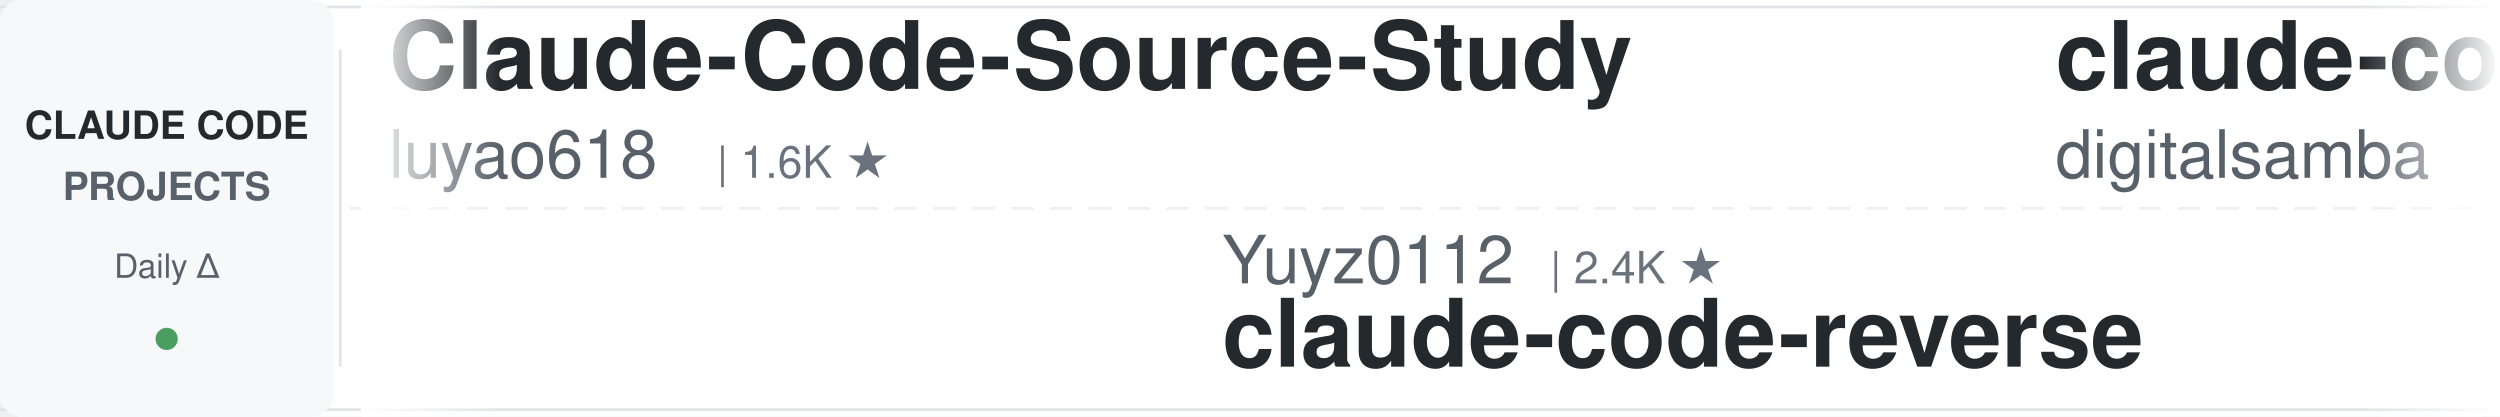
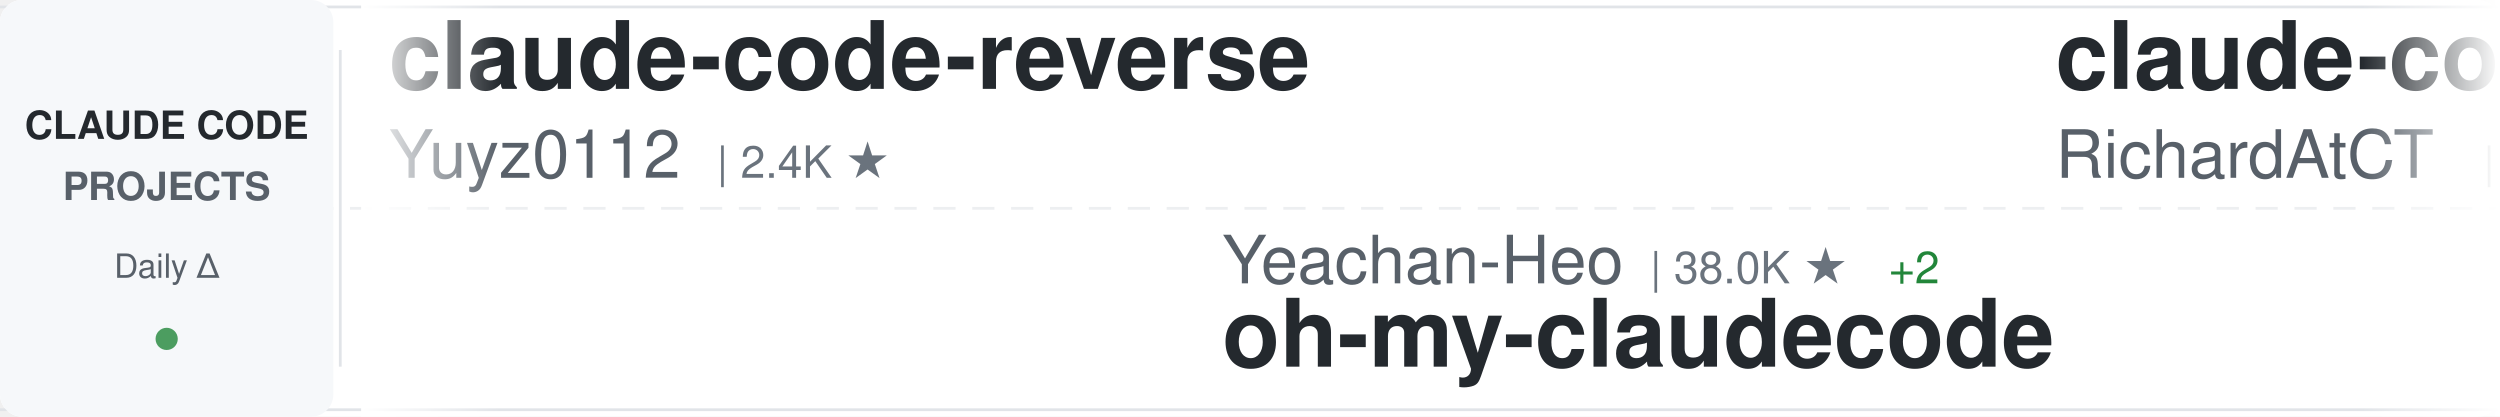
<svg xmlns="http://www.w3.org/2000/svg" width="900" height="150">
  <defs>
    <linearGradient id="awesomeLeftFade" x1="0%" y1="0%" x2="100%" y2="0%">
      <stop offset="0%" style="stop-color:#ffffff;stop-opacity:1" />
      <stop offset="100%" style="stop-color:#ffffff;stop-opacity:0" />
    </linearGradient>
    <linearGradient id="awesomeRightFade" x1="0%" y1="0%" x2="100%" y2="0%">
      <stop offset="0%" style="stop-color:#ffffff;stop-opacity:0" />
      <stop offset="100%" style="stop-color:#ffffff;stop-opacity:1" />
    </linearGradient>
  </defs>
  <rect width="900" height="150" fill="#ffffff" rx="8" />
  <rect x="0" y="2" width="900" height="1" fill="#e1e4e8" />
  <rect x="0" y="147" width="900" height="1" fill="#e1e4e8" />
  <line x1="0" y1="75" x2="900" y2="75" stroke="#e1e4e8" stroke-width="1" stroke-dasharray="8 6" opacity="0.6" />
  <rect x="0" y="0" width="120" height="150" fill="#f6f8fa" rx="8" />
  <text x="60" y="50" font-family="-apple-system, BlinkMacSystemFont, 'Segoe UI', Helvetica, Arial, sans-serif" font-size="14" font-weight="600" fill="#24292e" text-anchor="middle">CLAUDE CODE</text>
  <text x="60" y="72" font-family="-apple-system, BlinkMacSystemFont, 'Segoe UI', Helvetica, Arial, sans-serif" font-size="14" font-weight="600" fill="#586069" text-anchor="middle">PROJECTS</text>
  <text x="60" y="100" font-family="-apple-system, BlinkMacSystemFont, 'Segoe UI', Helvetica, Arial, sans-serif" font-size="12" font-weight="500" fill="#586069" text-anchor="middle">Daily Δ</text>
  <circle cx="60" cy="122" r="4" fill="#22863a" opacity="0.8" />
  <rect x="122" y="18" width="1" height="114" fill="#e1e4e8" />
  <clipPath id="awesomeTickerClip">
    <rect x="130" y="0" width="770" height="150" />
  </clipPath>
  <g clip-path="url(#awesomeTickerClip)">
    <g id="awesomeTickerItems">
      <animateTransform attributeName="transform" attributeType="XML" type="translate" from="0 0" to="-3000 0" dur="54s" repeatCount="indefinite" />
      <g transform="translate(0, 0)">
-         <text x="140" y="32" font-family="-apple-system, BlinkMacSystemFont, 'Segoe UI', Helvetica, Arial, sans-serif" font-size="34" font-weight="600" fill="#24292e">Claude-Code-Source-Study</text>
-         <text x="140" y="64" font-family="-apple-system, BlinkMacSystemFont, 'Segoe UI', Helvetica, Arial, sans-serif" font-size="24" font-weight="400" fill="#586069">luyao618</text>
-         <text x="258" y="64" font-family="-apple-system, BlinkMacSystemFont, 'Segoe UI', Helvetica, Arial, sans-serif" font-size="16" font-weight="500" fill="#6a737d">| 1.6K ★</text>
+         <text x="140" y="32" font-family="-apple-system, BlinkMacSystemFont, 'Segoe UI', Helvetica, Arial, sans-serif" font-size="34" font-weight="600" fill="#24292e">claude-code-reverse</text>
+         <text x="140" y="64" font-family="-apple-system, BlinkMacSystemFont, 'Segoe UI', Helvetica, Arial, sans-serif" font-size="24" font-weight="400" fill="#586069">Yuyz0112</text>
+         <text x="258" y="64" font-family="-apple-system, BlinkMacSystemFont, 'Segoe UI', Helvetica, Arial, sans-serif" font-size="16" font-weight="500" fill="#6a737d">| 2.4K ★</text>
      </g>
      <g transform="translate(300, 0)">
-         <text x="140" y="102" font-family="-apple-system, BlinkMacSystemFont, 'Segoe UI', Helvetica, Arial, sans-serif" font-size="24" font-weight="400" fill="#586069">Yuyz0112</text>
-         <text x="258" y="102" font-family="-apple-system, BlinkMacSystemFont, 'Segoe UI', Helvetica, Arial, sans-serif" font-size="16" font-weight="500" fill="#6a737d">| 2.4K ★</text>
-         <text x="140" y="132" font-family="-apple-system, BlinkMacSystemFont, 'Segoe UI', Helvetica, Arial, sans-serif" font-size="34" font-weight="600" fill="#24292e">claude-code-reverse</text>
+         <text x="140" y="102" font-family="-apple-system, BlinkMacSystemFont, 'Segoe UI', Helvetica, Arial, sans-serif" font-size="24" font-weight="400" fill="#586069">Yeachan-Heo</text>
+         <text x="294" y="102" font-family="-apple-system, BlinkMacSystemFont, 'Segoe UI', Helvetica, Arial, sans-serif" font-size="16" font-weight="500" fill="#6a737d">| 38.0K ★</text>
+         <text x="380" y="102" font-family="-apple-system, BlinkMacSystemFont, 'Segoe UI', Helvetica, Arial, sans-serif" font-size="16" font-weight="500" fill="#22863a"> +2</text>
+         <text x="140" y="132" font-family="-apple-system, BlinkMacSystemFont, 'Segoe UI', Helvetica, Arial, sans-serif" font-size="34" font-weight="600" fill="#24292e">oh-my-claudecode</text>
      </g>
      <g transform="translate(600, 0)">
-         <text x="140" y="32" font-family="-apple-system, BlinkMacSystemFont, 'Segoe UI', Helvetica, Arial, sans-serif" font-size="34" font-weight="600" fill="#24292e">claude-code-video-toolki...</text>
-         <text x="140" y="64" font-family="-apple-system, BlinkMacSystemFont, 'Segoe UI', Helvetica, Arial, sans-serif" font-size="24" font-weight="400" fill="#586069">digitalsamba</text>
-         <text x="306" y="64" font-family="-apple-system, BlinkMacSystemFont, 'Segoe UI', Helvetica, Arial, sans-serif" font-size="16" font-weight="500" fill="#6a737d">| 1.8K ★</text>
-         <text x="383" y="64" font-family="-apple-system, BlinkMacSystemFont, 'Segoe UI', Helvetica, Arial, sans-serif" font-size="16" font-weight="500" fill="#22863a"> +2</text>
+         <text x="140" y="32" font-family="-apple-system, BlinkMacSystemFont, 'Segoe UI', Helvetica, Arial, sans-serif" font-size="34" font-weight="600" fill="#24292e">claude-code-telegram</text>
+         <text x="140" y="64" font-family="-apple-system, BlinkMacSystemFont, 'Segoe UI', Helvetica, Arial, sans-serif" font-size="24" font-weight="400" fill="#586069">RichardAtCT</text>
+         <text x="294" y="64" font-family="-apple-system, BlinkMacSystemFont, 'Segoe UI', Helvetica, Arial, sans-serif" font-size="16" font-weight="500" fill="#6a737d">| 2.7K ★</text>
      </g>
      <g transform="translate(900, 0)">
-         <text x="140" y="102" font-family="-apple-system, BlinkMacSystemFont, 'Segoe UI', Helvetica, Arial, sans-serif" font-size="24" font-weight="400" fill="#586069">disler</text>
-         <text x="234" y="102" font-family="-apple-system, BlinkMacSystemFont, 'Segoe UI', Helvetica, Arial, sans-serif" font-size="16" font-weight="500" fill="#6a737d">| 3.8K ★</text>
-         <text x="140" y="132" font-family="-apple-system, BlinkMacSystemFont, 'Segoe UI', Helvetica, Arial, sans-serif" font-size="34" font-weight="600" fill="#24292e">claude-code-hooks-master...</text>
+         <text x="140" y="102" font-family="-apple-system, BlinkMacSystemFont, 'Segoe UI', Helvetica, Arial, sans-serif" font-size="24" font-weight="400" fill="#586069">liuup</text>
+         <text x="222" y="102" font-family="-apple-system, BlinkMacSystemFont, 'Segoe UI', Helvetica, Arial, sans-serif" font-size="16" font-weight="500" fill="#6a737d">| 3.6K ★</text>
+         <text x="140" y="132" font-family="-apple-system, BlinkMacSystemFont, 'Segoe UI', Helvetica, Arial, sans-serif" font-size="34" font-weight="600" fill="#24292e">claude-code-analysis</text>
      </g>
      <g transform="translate(1200, 0)">
-         <text x="140" y="32" font-family="-apple-system, BlinkMacSystemFont, 'Segoe UI', Helvetica, Arial, sans-serif" font-size="34" font-weight="600" fill="#24292e">claude-coder</text>
-         <text x="140" y="64" font-family="-apple-system, BlinkMacSystemFont, 'Segoe UI', Helvetica, Arial, sans-serif" font-size="24" font-weight="400" fill="#586069">kodu-ai</text>
-         <text x="246" y="64" font-family="-apple-system, BlinkMacSystemFont, 'Segoe UI', Helvetica, Arial, sans-serif" font-size="16" font-weight="500" fill="#6a737d">| 5.3K ★</text>
+         <text x="140" y="32" font-family="-apple-system, BlinkMacSystemFont, 'Segoe UI', Helvetica, Arial, sans-serif" font-size="34" font-weight="600" fill="#24292e">claude-code-security-rev...</text>
+         <text x="140" y="64" font-family="-apple-system, BlinkMacSystemFont, 'Segoe UI', Helvetica, Arial, sans-serif" font-size="24" font-weight="400" fill="#586069">anthropics</text>
+         <text x="282" y="64" font-family="-apple-system, BlinkMacSystemFont, 'Segoe UI', Helvetica, Arial, sans-serif" font-size="16" font-weight="500" fill="#6a737d">| 5.6K ★</text>
+         <text x="359" y="64" font-family="-apple-system, BlinkMacSystemFont, 'Segoe UI', Helvetica, Arial, sans-serif" font-size="16" font-weight="500" fill="#22863a"> +3</text>
      </g>
      <g transform="translate(1500, 0)">
-         <text x="140" y="102" font-family="-apple-system, BlinkMacSystemFont, 'Segoe UI', Helvetica, Arial, sans-serif" font-size="24" font-weight="400" fill="#586069">edmund-io</text>
-         <text x="270" y="102" font-family="-apple-system, BlinkMacSystemFont, 'Segoe UI', Helvetica, Arial, sans-serif" font-size="16" font-weight="500" fill="#6a737d">| 1.5K ★</text>
-         <text x="140" y="132" font-family="-apple-system, BlinkMacSystemFont, 'Segoe UI', Helvetica, Arial, sans-serif" font-size="34" font-weight="600" fill="#24292e">edmunds-claude-code</text>
+         <text x="140" y="102" font-family="-apple-system, BlinkMacSystemFont, 'Segoe UI', Helvetica, Arial, sans-serif" font-size="24" font-weight="400" fill="#586069">pedrohcgs</text>
+         <text x="270" y="102" font-family="-apple-system, BlinkMacSystemFont, 'Segoe UI', Helvetica, Arial, sans-serif" font-size="16" font-weight="500" fill="#6a737d">| 1.4K ★</text>
+         <text x="140" y="132" font-family="-apple-system, BlinkMacSystemFont, 'Segoe UI', Helvetica, Arial, sans-serif" font-size="34" font-weight="600" fill="#24292e">claude-code-my-workflow</text>
      </g>
      <g transform="translate(1800, 0)">
-         <text x="140" y="32" font-family="-apple-system, BlinkMacSystemFont, 'Segoe UI', Helvetica, Arial, sans-serif" font-size="34" font-weight="600" fill="#24292e">arcads-claude-code</text>
-         <text x="140" y="64" font-family="-apple-system, BlinkMacSystemFont, 'Segoe UI', Helvetica, Arial, sans-serif" font-size="24" font-weight="400" fill="#586069">krusemediallc</text>
-         <text x="318" y="64" font-family="-apple-system, BlinkMacSystemFont, 'Segoe UI', Helvetica, Arial, sans-serif" font-size="16" font-weight="500" fill="#6a737d">| 1.0K ★</text>
+         <text x="140" y="32" font-family="-apple-system, BlinkMacSystemFont, 'Segoe UI', Helvetica, Arial, sans-serif" font-size="34" font-weight="600" fill="#24292e">Claude-code</text>
+         <text x="140" y="64" font-family="-apple-system, BlinkMacSystemFont, 'Segoe UI', Helvetica, Arial, sans-serif" font-size="24" font-weight="400" fill="#586069">zstmfhy</text>
+         <text x="246" y="64" font-family="-apple-system, BlinkMacSystemFont, 'Segoe UI', Helvetica, Arial, sans-serif" font-size="16" font-weight="500" fill="#6a737d">| 190 ★</text>
      </g>
      <g transform="translate(2100, 0)">
-         <text x="140" y="102" font-family="-apple-system, BlinkMacSystemFont, 'Segoe UI', Helvetica, Arial, sans-serif" font-size="24" font-weight="400" fill="#586069">LING71671</text>
-         <text x="270" y="102" font-family="-apple-system, BlinkMacSystemFont, 'Segoe UI', Helvetica, Arial, sans-serif" font-size="16" font-weight="500" fill="#6a737d">| 926 ★</text>
-         <text x="140" y="132" font-family="-apple-system, BlinkMacSystemFont, 'Segoe UI', Helvetica, Arial, sans-serif" font-size="34" font-weight="600" fill="#24292e">Open-ClaudeCode</text>
+         <text x="140" y="102" font-family="-apple-system, BlinkMacSystemFont, 'Segoe UI', Helvetica, Arial, sans-serif" font-size="24" font-weight="400" fill="#586069">wanshuiyin</text>
+         <text x="282" y="102" font-family="-apple-system, BlinkMacSystemFont, 'Segoe UI', Helvetica, Arial, sans-serif" font-size="16" font-weight="500" fill="#6a737d">| 13.8K ★</text>
+         <text x="368" y="102" font-family="-apple-system, BlinkMacSystemFont, 'Segoe UI', Helvetica, Arial, sans-serif" font-size="16" font-weight="500" fill="#22863a"> +9</text>
+         <text x="140" y="132" font-family="-apple-system, BlinkMacSystemFont, 'Segoe UI', Helvetica, Arial, sans-serif" font-size="34" font-weight="600" fill="#24292e">Auto-claude-code-researc...</text>
      </g>
      <g transform="translate(2400, 0)">
-         <text x="140" y="32" font-family="-apple-system, BlinkMacSystemFont, 'Segoe UI', Helvetica, Arial, sans-serif" font-size="34" font-weight="600" fill="#24292e">claude-code-webui</text>
-         <text x="140" y="64" font-family="-apple-system, BlinkMacSystemFont, 'Segoe UI', Helvetica, Arial, sans-serif" font-size="24" font-weight="400" fill="#586069">sugyan</text>
-         <text x="234" y="64" font-family="-apple-system, BlinkMacSystemFont, 'Segoe UI', Helvetica, Arial, sans-serif" font-size="16" font-weight="500" fill="#6a737d">| 1.1K ★</text>
+         <text x="140" y="32" font-family="-apple-system, BlinkMacSystemFont, 'Segoe UI', Helvetica, Arial, sans-serif" font-size="34" font-weight="600" fill="#24292e">claude-code-router</text>
+         <text x="140" y="64" font-family="-apple-system, BlinkMacSystemFont, 'Segoe UI', Helvetica, Arial, sans-serif" font-size="24" font-weight="400" fill="#586069">musistudio</text>
+         <text x="282" y="64" font-family="-apple-system, BlinkMacSystemFont, 'Segoe UI', Helvetica, Arial, sans-serif" font-size="16" font-weight="500" fill="#6a737d">| 36.2K ★</text>
+         <text x="368" y="64" font-family="-apple-system, BlinkMacSystemFont, 'Segoe UI', Helvetica, Arial, sans-serif" font-size="16" font-weight="500" fill="#22863a"> +6</text>
      </g>
      <g transform="translate(2700, 0)">
-         <text x="140" y="102" font-family="-apple-system, BlinkMacSystemFont, 'Segoe UI', Helvetica, Arial, sans-serif" font-size="24" font-weight="400" fill="#586069">SeemSeam</text>
-         <text x="258" y="102" font-family="-apple-system, BlinkMacSystemFont, 'Segoe UI', Helvetica, Arial, sans-serif" font-size="16" font-weight="500" fill="#6a737d">| 3.3K ★</text>
-         <text x="140" y="132" font-family="-apple-system, BlinkMacSystemFont, 'Segoe UI', Helvetica, Arial, sans-serif" font-size="34" font-weight="600" fill="#24292e">claude_codex_bridge</text>
+         <text x="140" y="102" font-family="-apple-system, BlinkMacSystemFont, 'Segoe UI', Helvetica, Arial, sans-serif" font-size="24" font-weight="400" fill="#586069">Alishahryar1</text>
+         <text x="306" y="102" font-family="-apple-system, BlinkMacSystemFont, 'Segoe UI', Helvetica, Arial, sans-serif" font-size="16" font-weight="500" fill="#6a737d">| 42.2K ★</text>
+         <text x="392" y="102" font-family="-apple-system, BlinkMacSystemFont, 'Segoe UI', Helvetica, Arial, sans-serif" font-size="16" font-weight="500" fill="#22863a"> +24</text>
+         <text x="140" y="132" font-family="-apple-system, BlinkMacSystemFont, 'Segoe UI', Helvetica, Arial, sans-serif" font-size="34" font-weight="600" fill="#24292e">free-claude-code</text>
      </g>
      <g transform="translate(3000, 0)">
-         <text x="140" y="32" font-family="-apple-system, BlinkMacSystemFont, 'Segoe UI', Helvetica, Arial, sans-serif" font-size="34" font-weight="600" fill="#24292e">Claude-Code-Source-Study</text>
-         <text x="140" y="64" font-family="-apple-system, BlinkMacSystemFont, 'Segoe UI', Helvetica, Arial, sans-serif" font-size="24" font-weight="400" fill="#586069">luyao618</text>
-         <text x="258" y="64" font-family="-apple-system, BlinkMacSystemFont, 'Segoe UI', Helvetica, Arial, sans-serif" font-size="16" font-weight="500" fill="#6a737d">| 1.6K ★</text>
+         <text x="140" y="32" font-family="-apple-system, BlinkMacSystemFont, 'Segoe UI', Helvetica, Arial, sans-serif" font-size="34" font-weight="600" fill="#24292e">claude-code-reverse</text>
+         <text x="140" y="64" font-family="-apple-system, BlinkMacSystemFont, 'Segoe UI', Helvetica, Arial, sans-serif" font-size="24" font-weight="400" fill="#586069">Yuyz0112</text>
+         <text x="258" y="64" font-family="-apple-system, BlinkMacSystemFont, 'Segoe UI', Helvetica, Arial, sans-serif" font-size="16" font-weight="500" fill="#6a737d">| 2.4K ★</text>
      </g>
      <g transform="translate(3300, 0)">
-         <text x="140" y="102" font-family="-apple-system, BlinkMacSystemFont, 'Segoe UI', Helvetica, Arial, sans-serif" font-size="24" font-weight="400" fill="#586069">Yuyz0112</text>
-         <text x="258" y="102" font-family="-apple-system, BlinkMacSystemFont, 'Segoe UI', Helvetica, Arial, sans-serif" font-size="16" font-weight="500" fill="#6a737d">| 2.4K ★</text>
-         <text x="140" y="132" font-family="-apple-system, BlinkMacSystemFont, 'Segoe UI', Helvetica, Arial, sans-serif" font-size="34" font-weight="600" fill="#24292e">claude-code-reverse</text>
+         <text x="140" y="102" font-family="-apple-system, BlinkMacSystemFont, 'Segoe UI', Helvetica, Arial, sans-serif" font-size="24" font-weight="400" fill="#586069">Yeachan-Heo</text>
+         <text x="294" y="102" font-family="-apple-system, BlinkMacSystemFont, 'Segoe UI', Helvetica, Arial, sans-serif" font-size="16" font-weight="500" fill="#6a737d">| 38.0K ★</text>
+         <text x="380" y="102" font-family="-apple-system, BlinkMacSystemFont, 'Segoe UI', Helvetica, Arial, sans-serif" font-size="16" font-weight="500" fill="#22863a"> +2</text>
+         <text x="140" y="132" font-family="-apple-system, BlinkMacSystemFont, 'Segoe UI', Helvetica, Arial, sans-serif" font-size="34" font-weight="600" fill="#24292e">oh-my-claudecode</text>
      </g>
      <g transform="translate(3600, 0)">
-         <text x="140" y="32" font-family="-apple-system, BlinkMacSystemFont, 'Segoe UI', Helvetica, Arial, sans-serif" font-size="34" font-weight="600" fill="#24292e">claude-code-video-toolki...</text>
-         <text x="140" y="64" font-family="-apple-system, BlinkMacSystemFont, 'Segoe UI', Helvetica, Arial, sans-serif" font-size="24" font-weight="400" fill="#586069">digitalsamba</text>
-         <text x="306" y="64" font-family="-apple-system, BlinkMacSystemFont, 'Segoe UI', Helvetica, Arial, sans-serif" font-size="16" font-weight="500" fill="#6a737d">| 1.8K ★</text>
-         <text x="383" y="64" font-family="-apple-system, BlinkMacSystemFont, 'Segoe UI', Helvetica, Arial, sans-serif" font-size="16" font-weight="500" fill="#22863a"> +2</text>
+         <text x="140" y="32" font-family="-apple-system, BlinkMacSystemFont, 'Segoe UI', Helvetica, Arial, sans-serif" font-size="34" font-weight="600" fill="#24292e">claude-code-telegram</text>
+         <text x="140" y="64" font-family="-apple-system, BlinkMacSystemFont, 'Segoe UI', Helvetica, Arial, sans-serif" font-size="24" font-weight="400" fill="#586069">RichardAtCT</text>
+         <text x="294" y="64" font-family="-apple-system, BlinkMacSystemFont, 'Segoe UI', Helvetica, Arial, sans-serif" font-size="16" font-weight="500" fill="#6a737d">| 2.7K ★</text>
      </g>
      <g transform="translate(3900, 0)">
-         <text x="140" y="102" font-family="-apple-system, BlinkMacSystemFont, 'Segoe UI', Helvetica, Arial, sans-serif" font-size="24" font-weight="400" fill="#586069">disler</text>
-         <text x="234" y="102" font-family="-apple-system, BlinkMacSystemFont, 'Segoe UI', Helvetica, Arial, sans-serif" font-size="16" font-weight="500" fill="#6a737d">| 3.8K ★</text>
-         <text x="140" y="132" font-family="-apple-system, BlinkMacSystemFont, 'Segoe UI', Helvetica, Arial, sans-serif" font-size="34" font-weight="600" fill="#24292e">claude-code-hooks-master...</text>
+         <text x="140" y="102" font-family="-apple-system, BlinkMacSystemFont, 'Segoe UI', Helvetica, Arial, sans-serif" font-size="24" font-weight="400" fill="#586069">liuup</text>
+         <text x="222" y="102" font-family="-apple-system, BlinkMacSystemFont, 'Segoe UI', Helvetica, Arial, sans-serif" font-size="16" font-weight="500" fill="#6a737d">| 3.6K ★</text>
+         <text x="140" y="132" font-family="-apple-system, BlinkMacSystemFont, 'Segoe UI', Helvetica, Arial, sans-serif" font-size="34" font-weight="600" fill="#24292e">claude-code-analysis</text>
      </g>
    </g>
  </g>
  <rect x="130" y="0" width="50" height="150" fill="url(#awesomeLeftFade)" />
  <rect x="850" y="0" width="50" height="150" fill="url(#awesomeRightFade)" />
</svg>
